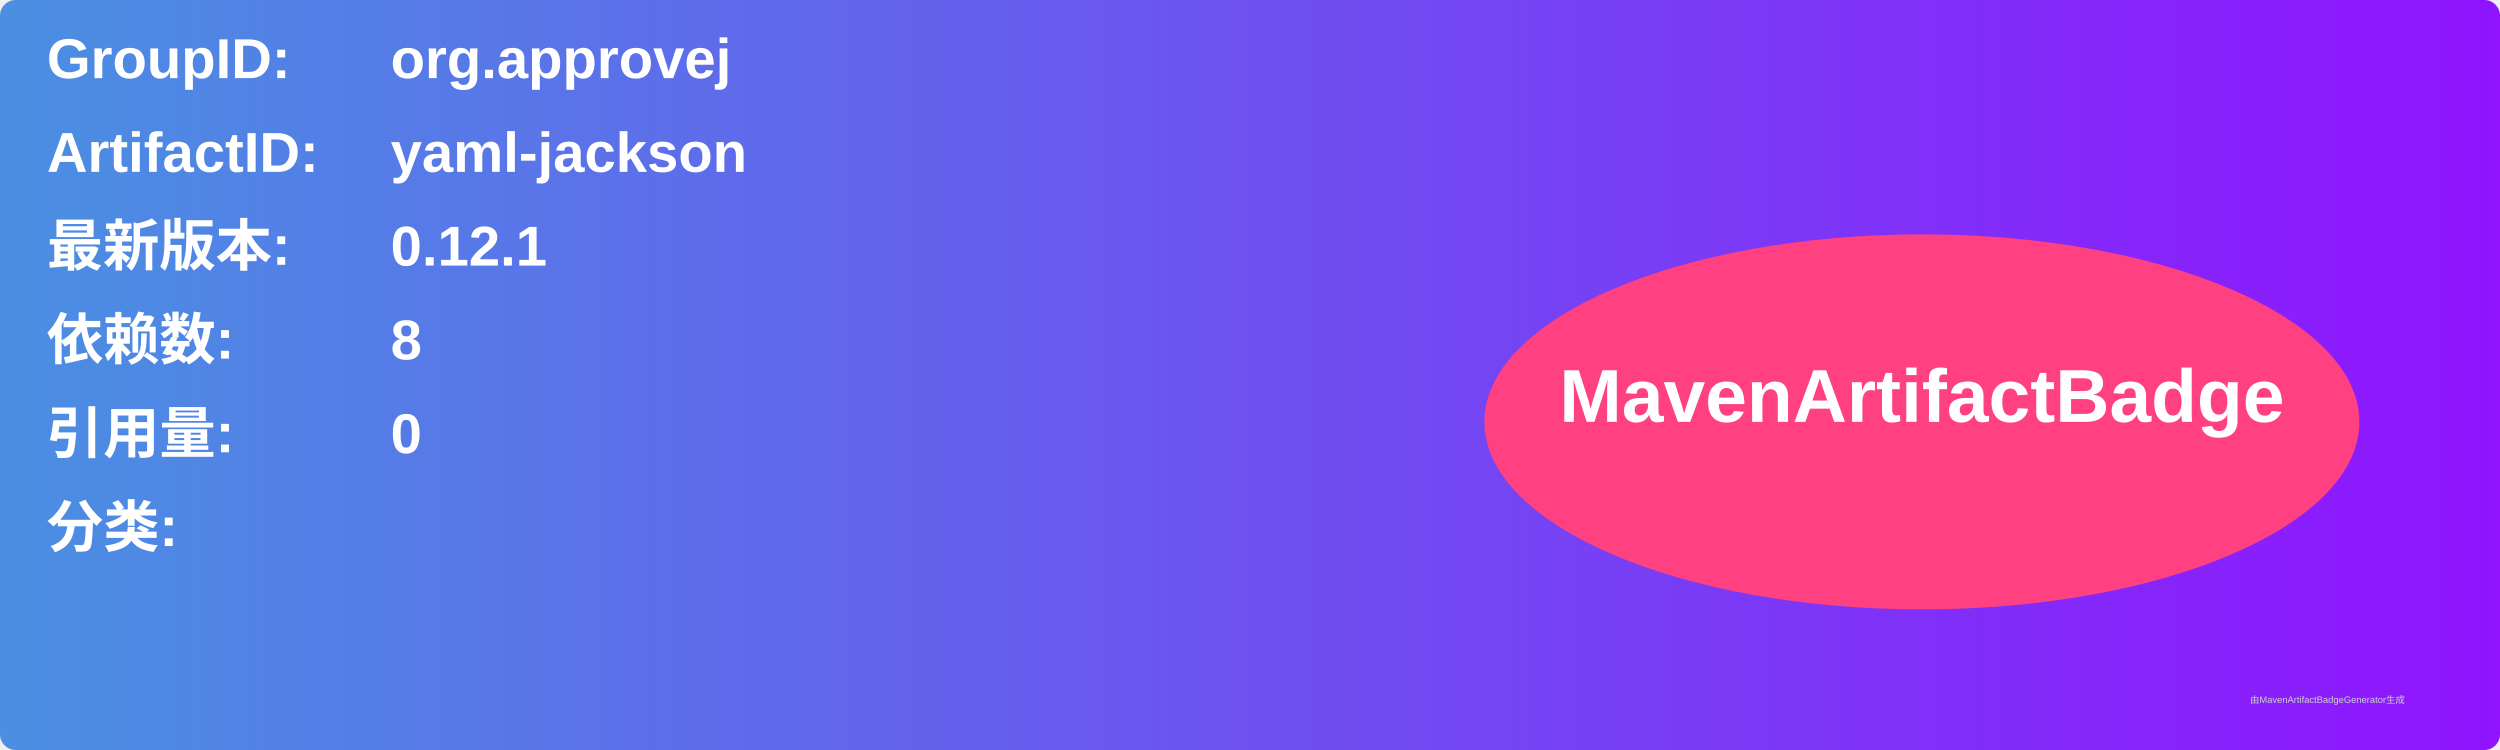
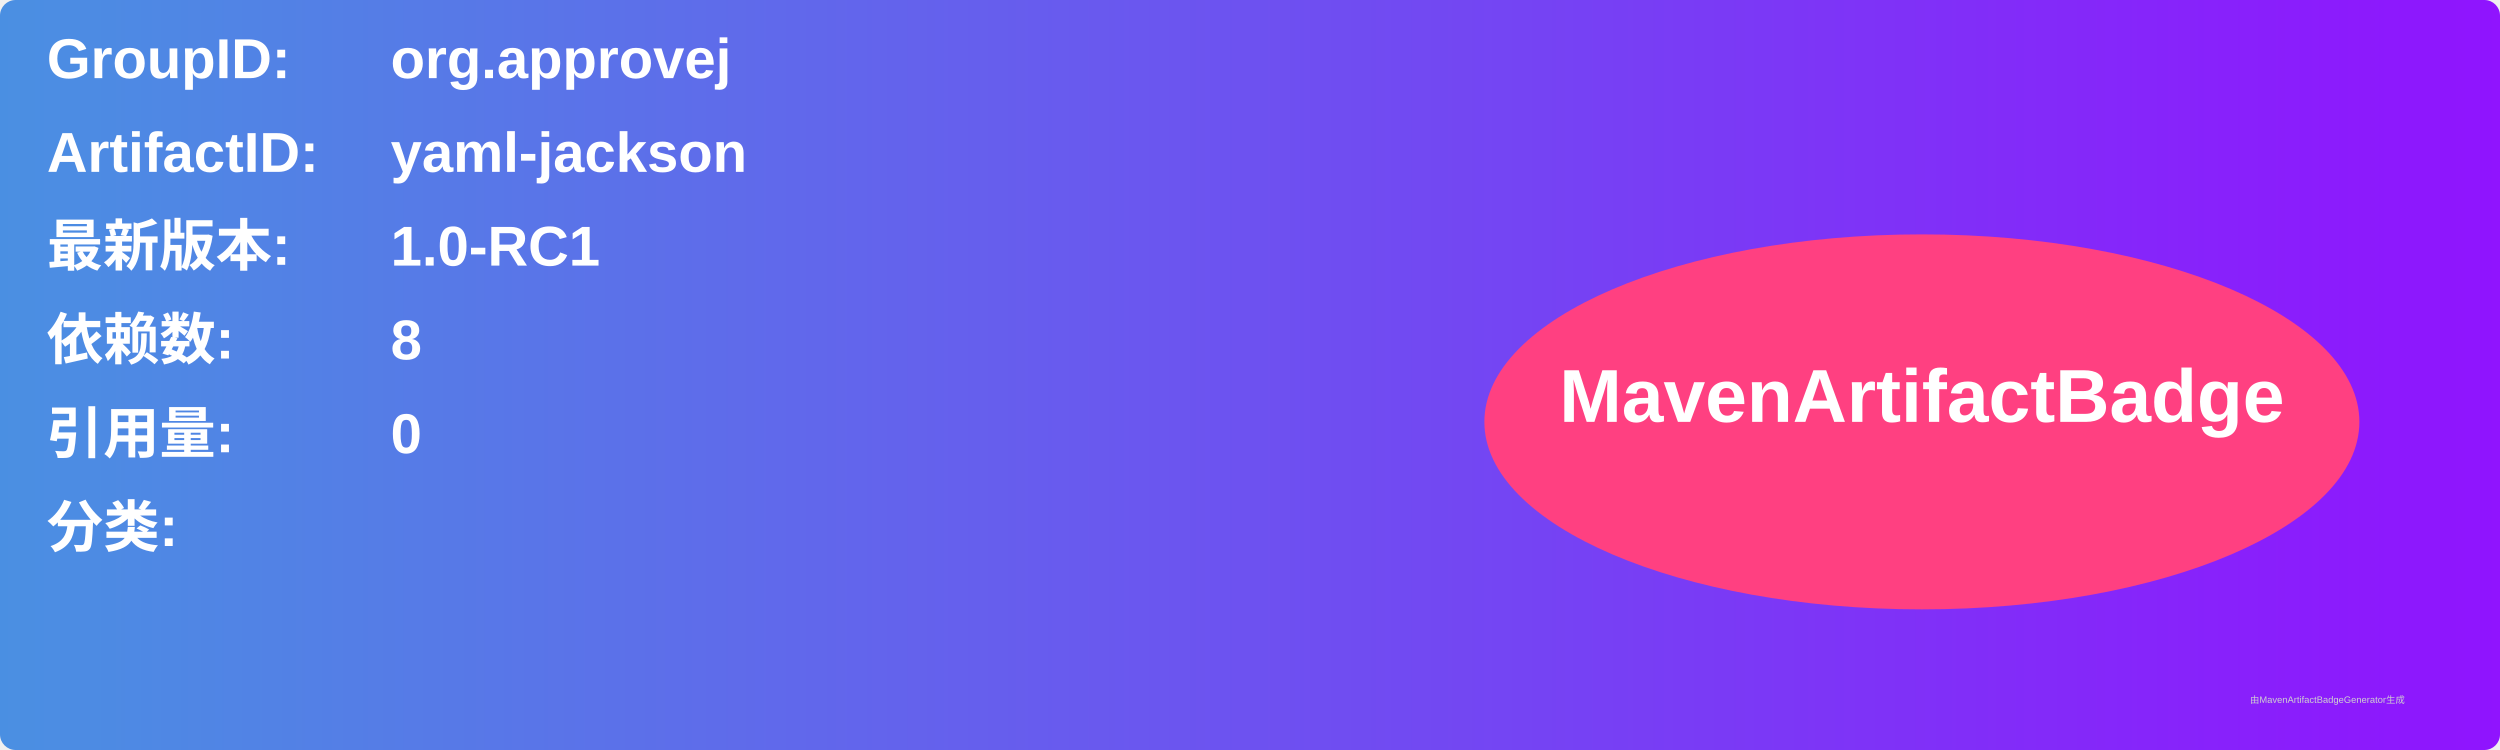
<svg xmlns="http://www.w3.org/2000/svg" width="800" height="240" viewBox="0 0 800 240">
  <linearGradient id="grad" x1="0%" y1="0%" x2="100%" y2="0%">
    <stop offset="0%" stop-color="#4a90e2" />
    <stop offset="100%" stop-color="#9013fe" />
  </linearGradient>
  <rect width="100%" height="100%" rx="5" ry="5" fill="url(#grad)" />
  <g transform="translate(15, 15)">
    <text x="0" y="10" font-family="Arial" font-size="18" fill="white" font-weight="bold" width="260">GroupID:</text>
    <text x="110" y="10" font-family="Arial" font-size="18" fill="white" font-weight="bold" width="460">org.approvej</text>
    <text x="0" y="40" font-family="Arial" font-size="18" fill="white" font-weight="bold" width="260">ArtifactID:</text>
    <text x="110" y="40" font-family="Arial" font-size="18" fill="white" font-weight="bold" width="460">yaml-jackson</text>
    <text x="0" y="70" font-family="Arial" font-size="18" fill="white" font-weight="bold">最新版本:</text>
    <text x="110" y="70" font-family="Arial" font-size="18" fill="white" font-weight="bold">
-       <tspan font-weight="bold">0.12.1</tspan>
+       <tspan font-weight="bold">1.0-RC1</tspan>
    </text>
    <text x="0" y="100" font-family="Arial" font-size="18" fill="white" font-weight="bold">依赖数: </text>
    <text x="110" y="100" font-family="Arial" font-size="18" fill="white">
      <tspan font-weight="bold">8</tspan>
    </text>
    <text x="0" y="130" font-family="Arial" font-size="18" fill="white" font-weight="bold">引用量: </text>
    <text x="110" y="130" font-family="Arial" font-size="18" fill="white">
      <tspan font-weight="bold">0</tspan>
    </text>
    <text x="0" y="160" font-family="Arial" font-size="18" fill="white" font-weight="bold">分类:</text>
    <text x="10" y="190" font-family="Arial" font-size="10" fill="white">
      <tspan font-weight="bold" />
    </text>
    <ellipse cx="600" cy="120" rx="140" ry="60" fill="#ff4081" />
    <text x="600" y="120" text-anchor="middle" font-family="Arial" font-size="24" fill="white" font-weight="bold">MavenArtifactBadge</text>
  </g>
  <text x="720" y="225" font-family="Arial" font-size="3" fill="#d0d0d0">由MavenArtifactBadgeGenerator生成</text>
</svg>
